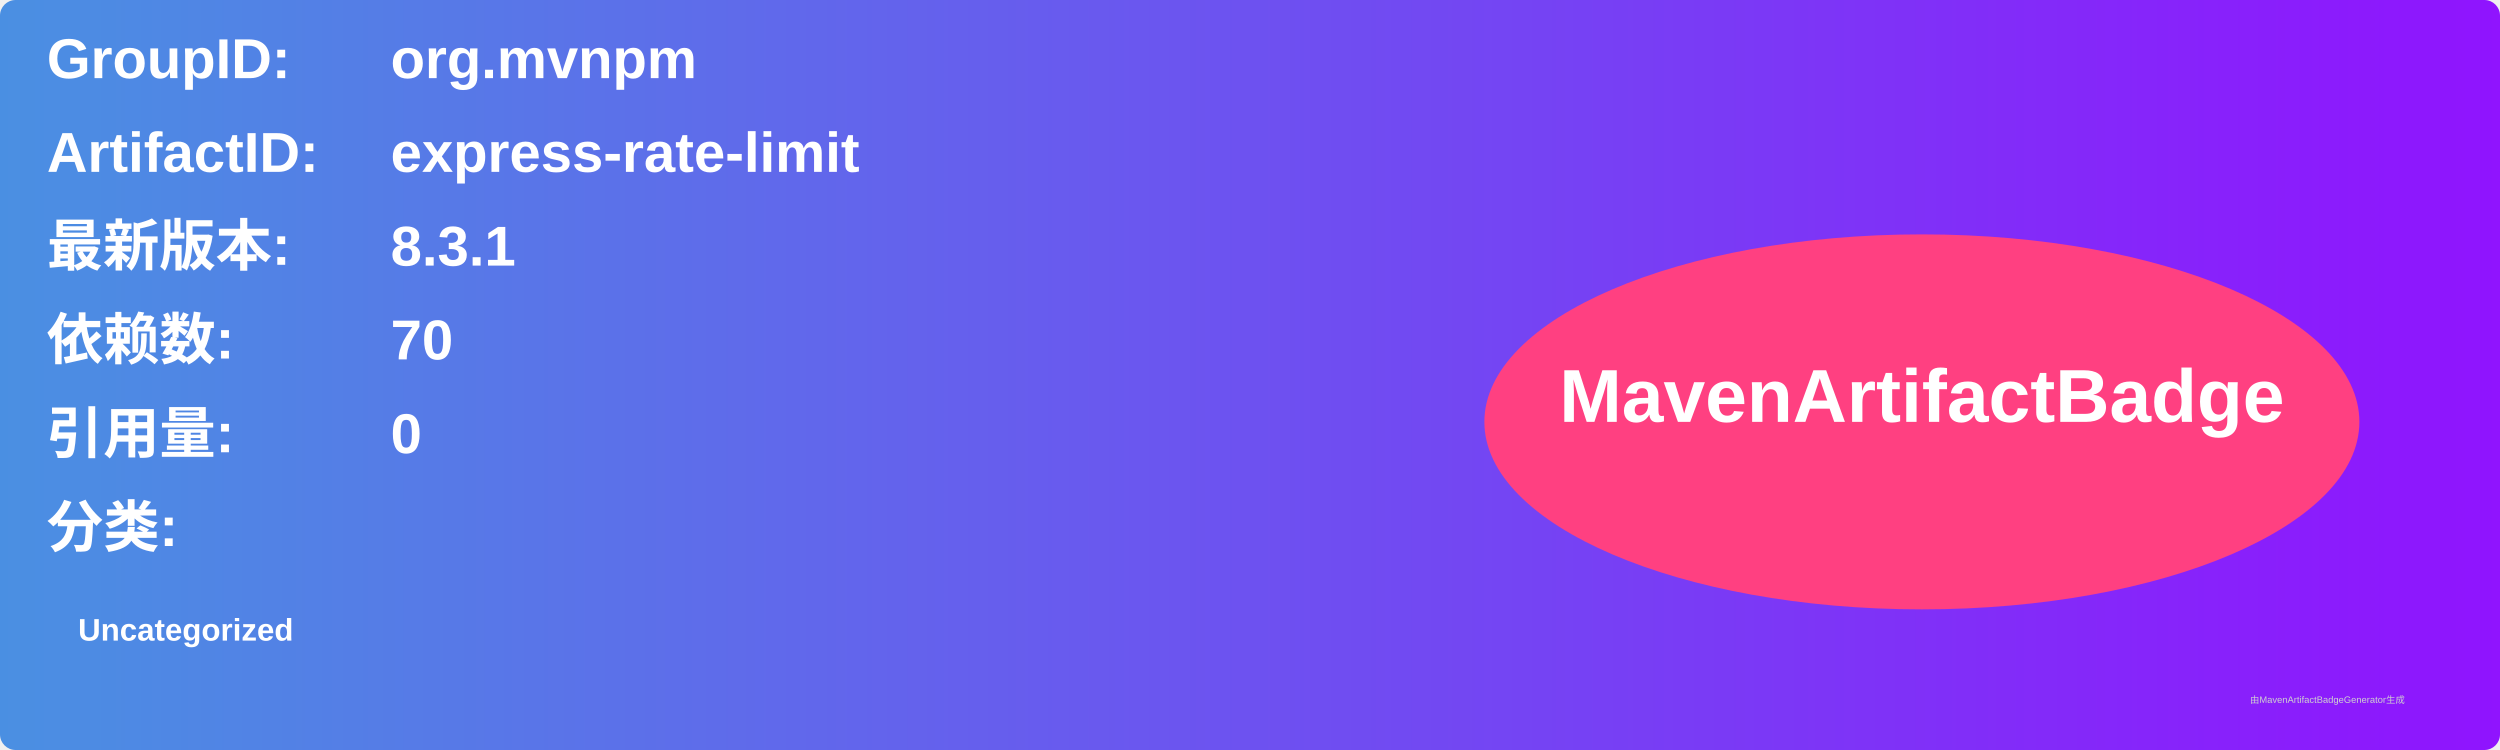
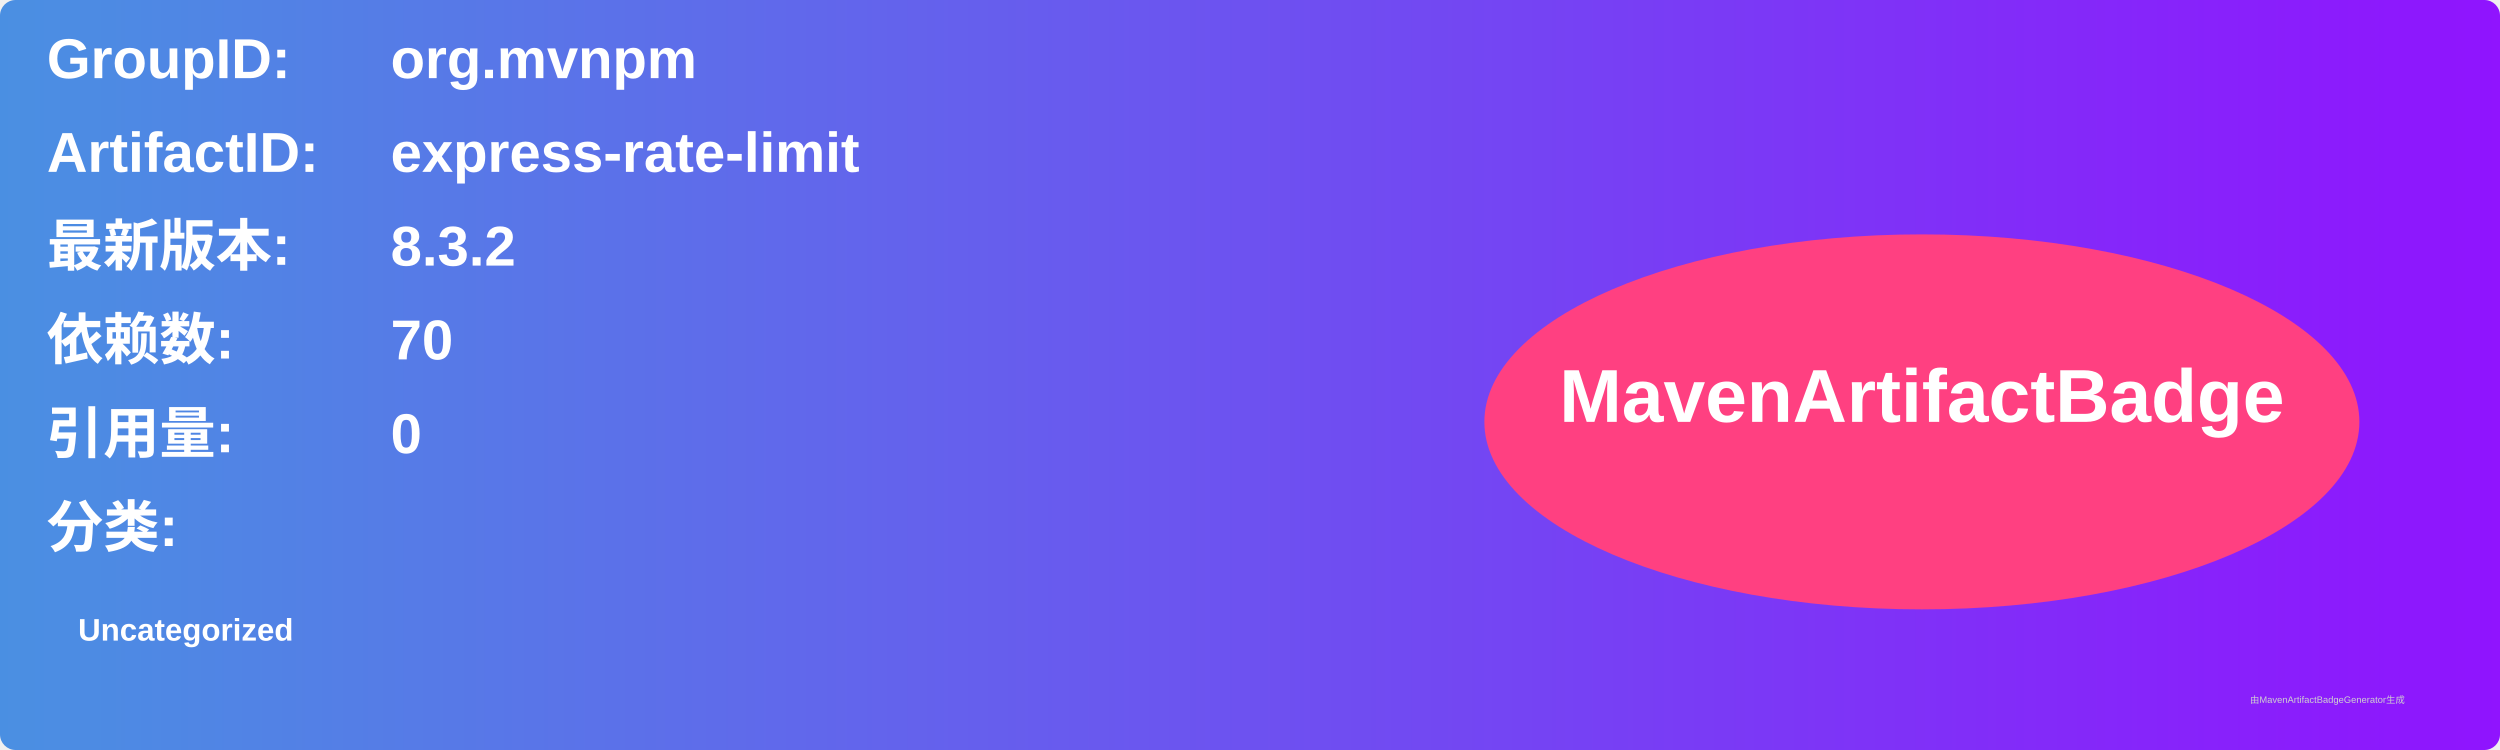
<svg xmlns="http://www.w3.org/2000/svg" width="800" height="240" viewBox="0 0 800 240">
  <linearGradient id="grad" x1="0%" y1="0%" x2="100%" y2="0%">
    <stop offset="0%" stop-color="#4a90e2" />
    <stop offset="100%" stop-color="#9013fe" />
  </linearGradient>
  <rect width="100%" height="100%" rx="5" ry="5" fill="url(#grad)" />
  <g transform="translate(15, 15)">
    <text x="0" y="10" font-family="Arial" font-size="18" fill="white" font-weight="bold" width="260">GroupID:</text>
    <text x="110" y="10" font-family="Arial" font-size="18" fill="white" font-weight="bold" width="460">org.mvnpm</text>
    <text x="0" y="40" font-family="Arial" font-size="18" fill="white" font-weight="bold" width="260">ArtifactID:</text>
    <text x="110" y="40" font-family="Arial" font-size="18" fill="white" font-weight="bold" width="460">express-rate-limit</text>
    <text x="0" y="70" font-family="Arial" font-size="18" fill="white" font-weight="bold">最新版本:</text>
    <text x="110" y="70" font-family="Arial" font-size="18" fill="white" font-weight="bold">
-       <tspan font-weight="bold">8.3.1</tspan>
+       <tspan font-weight="bold">8.3.2</tspan>
    </text>
    <text x="0" y="100" font-family="Arial" font-size="18" fill="white" font-weight="bold">依赖数: </text>
    <text x="110" y="100" font-family="Arial" font-size="18" fill="white">
      <tspan font-weight="bold">70</tspan>
    </text>
    <text x="0" y="130" font-family="Arial" font-size="18" fill="white" font-weight="bold">引用量: </text>
    <text x="110" y="130" font-family="Arial" font-size="18" fill="white">
      <tspan font-weight="bold">0</tspan>
    </text>
    <text x="0" y="160" font-family="Arial" font-size="18" fill="white" font-weight="bold">分类:</text>
    <text x="10" y="190" font-family="Arial" font-size="10" fill="white">
      <tspan font-weight="bold">Uncategorized</tspan>
    </text>
    <ellipse cx="600" cy="120" rx="140" ry="60" fill="#ff4081" />
    <text x="600" y="120" text-anchor="middle" font-family="Arial" font-size="24" fill="white" font-weight="bold">MavenArtifactBadge</text>
  </g>
  <text x="720" y="225" font-family="Arial" font-size="3" fill="#d0d0d0">由MavenArtifactBadgeGenerator生成</text>
</svg>
